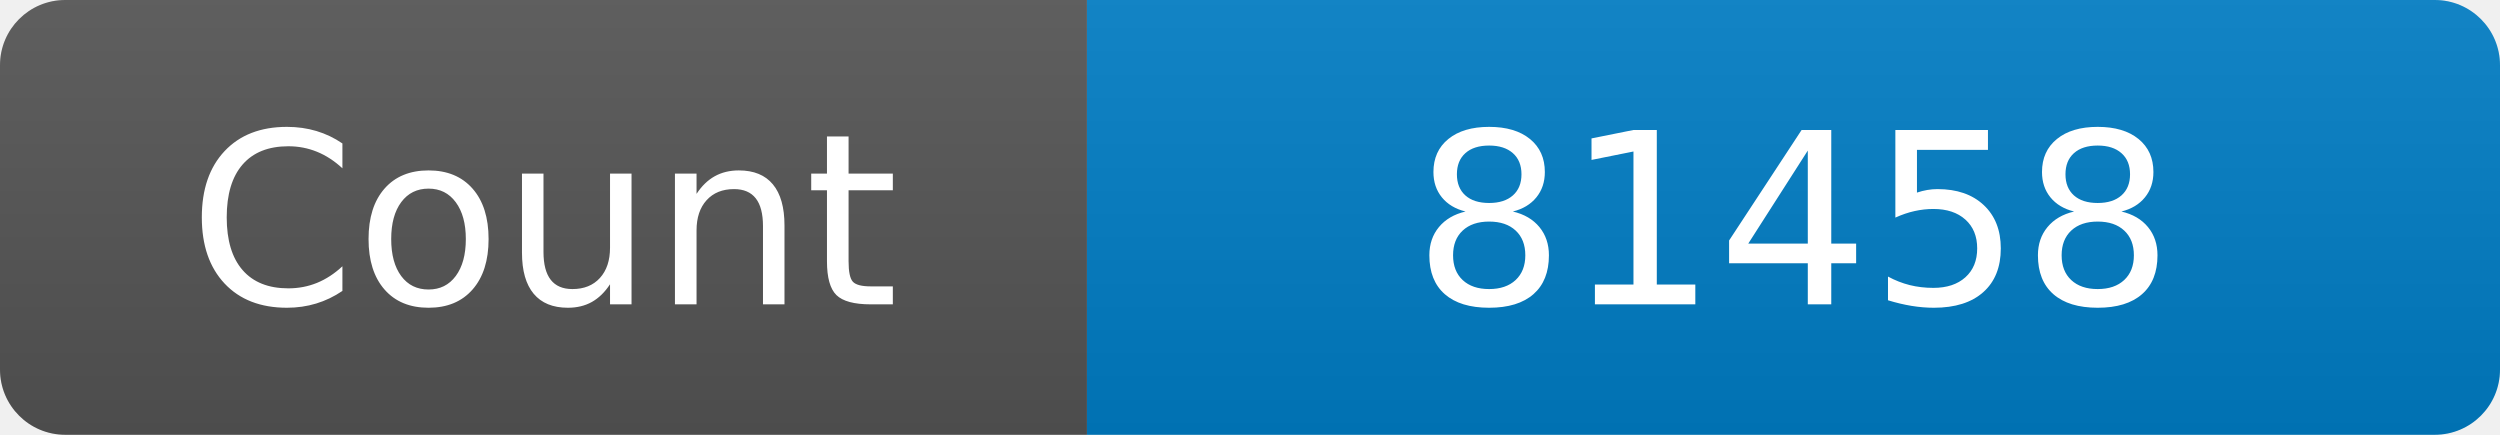
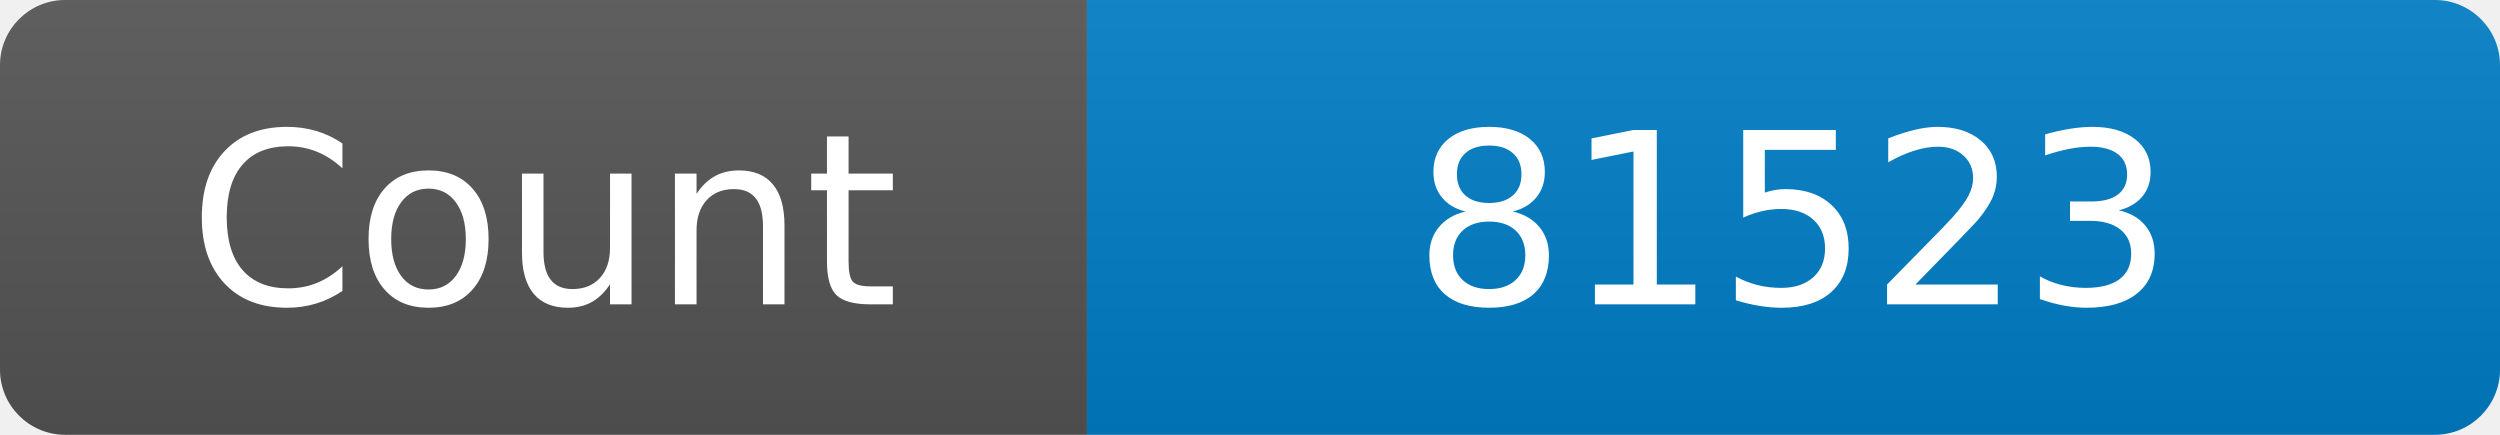
<svg xmlns="http://www.w3.org/2000/svg" width="115" height="20" role="img" aria-label="Maintained?: yes">
  <linearGradient id="s" x2="0" y2="100%">
    <stop offset="0" stop-color="#bbb" stop-opacity=".1" />
    <stop offset="1" stop-opacity=".1" />
  </linearGradient>
  <clipPath id="r">
    <rect width="115" height="20" rx="3" fill="#fff" />
  </clipPath>
  <g clip-path="url(#r)">
    <rect width="50" height="20" fill="#555" />
    <rect x="50" width="160" height="20" fill="#007ec6" />
    <rect width="115" height="20" fill="url(#s)" />
  </g>
  <g fill="#fff" text-anchor="middle" font-family="Verdana,Geneva,DejaVu Sans,sans-serif" font-size="110">
    <text x="250" y="140" transform="scale(.1)" fill="#fff">Count</text>
-     <text x="825" y="140" transform="scale(.1)" fill="#fff">81458</text>
+     <text x="825" y="140" transform="scale(.1)" fill="#fff">81523</text>
  </g>
</svg>
